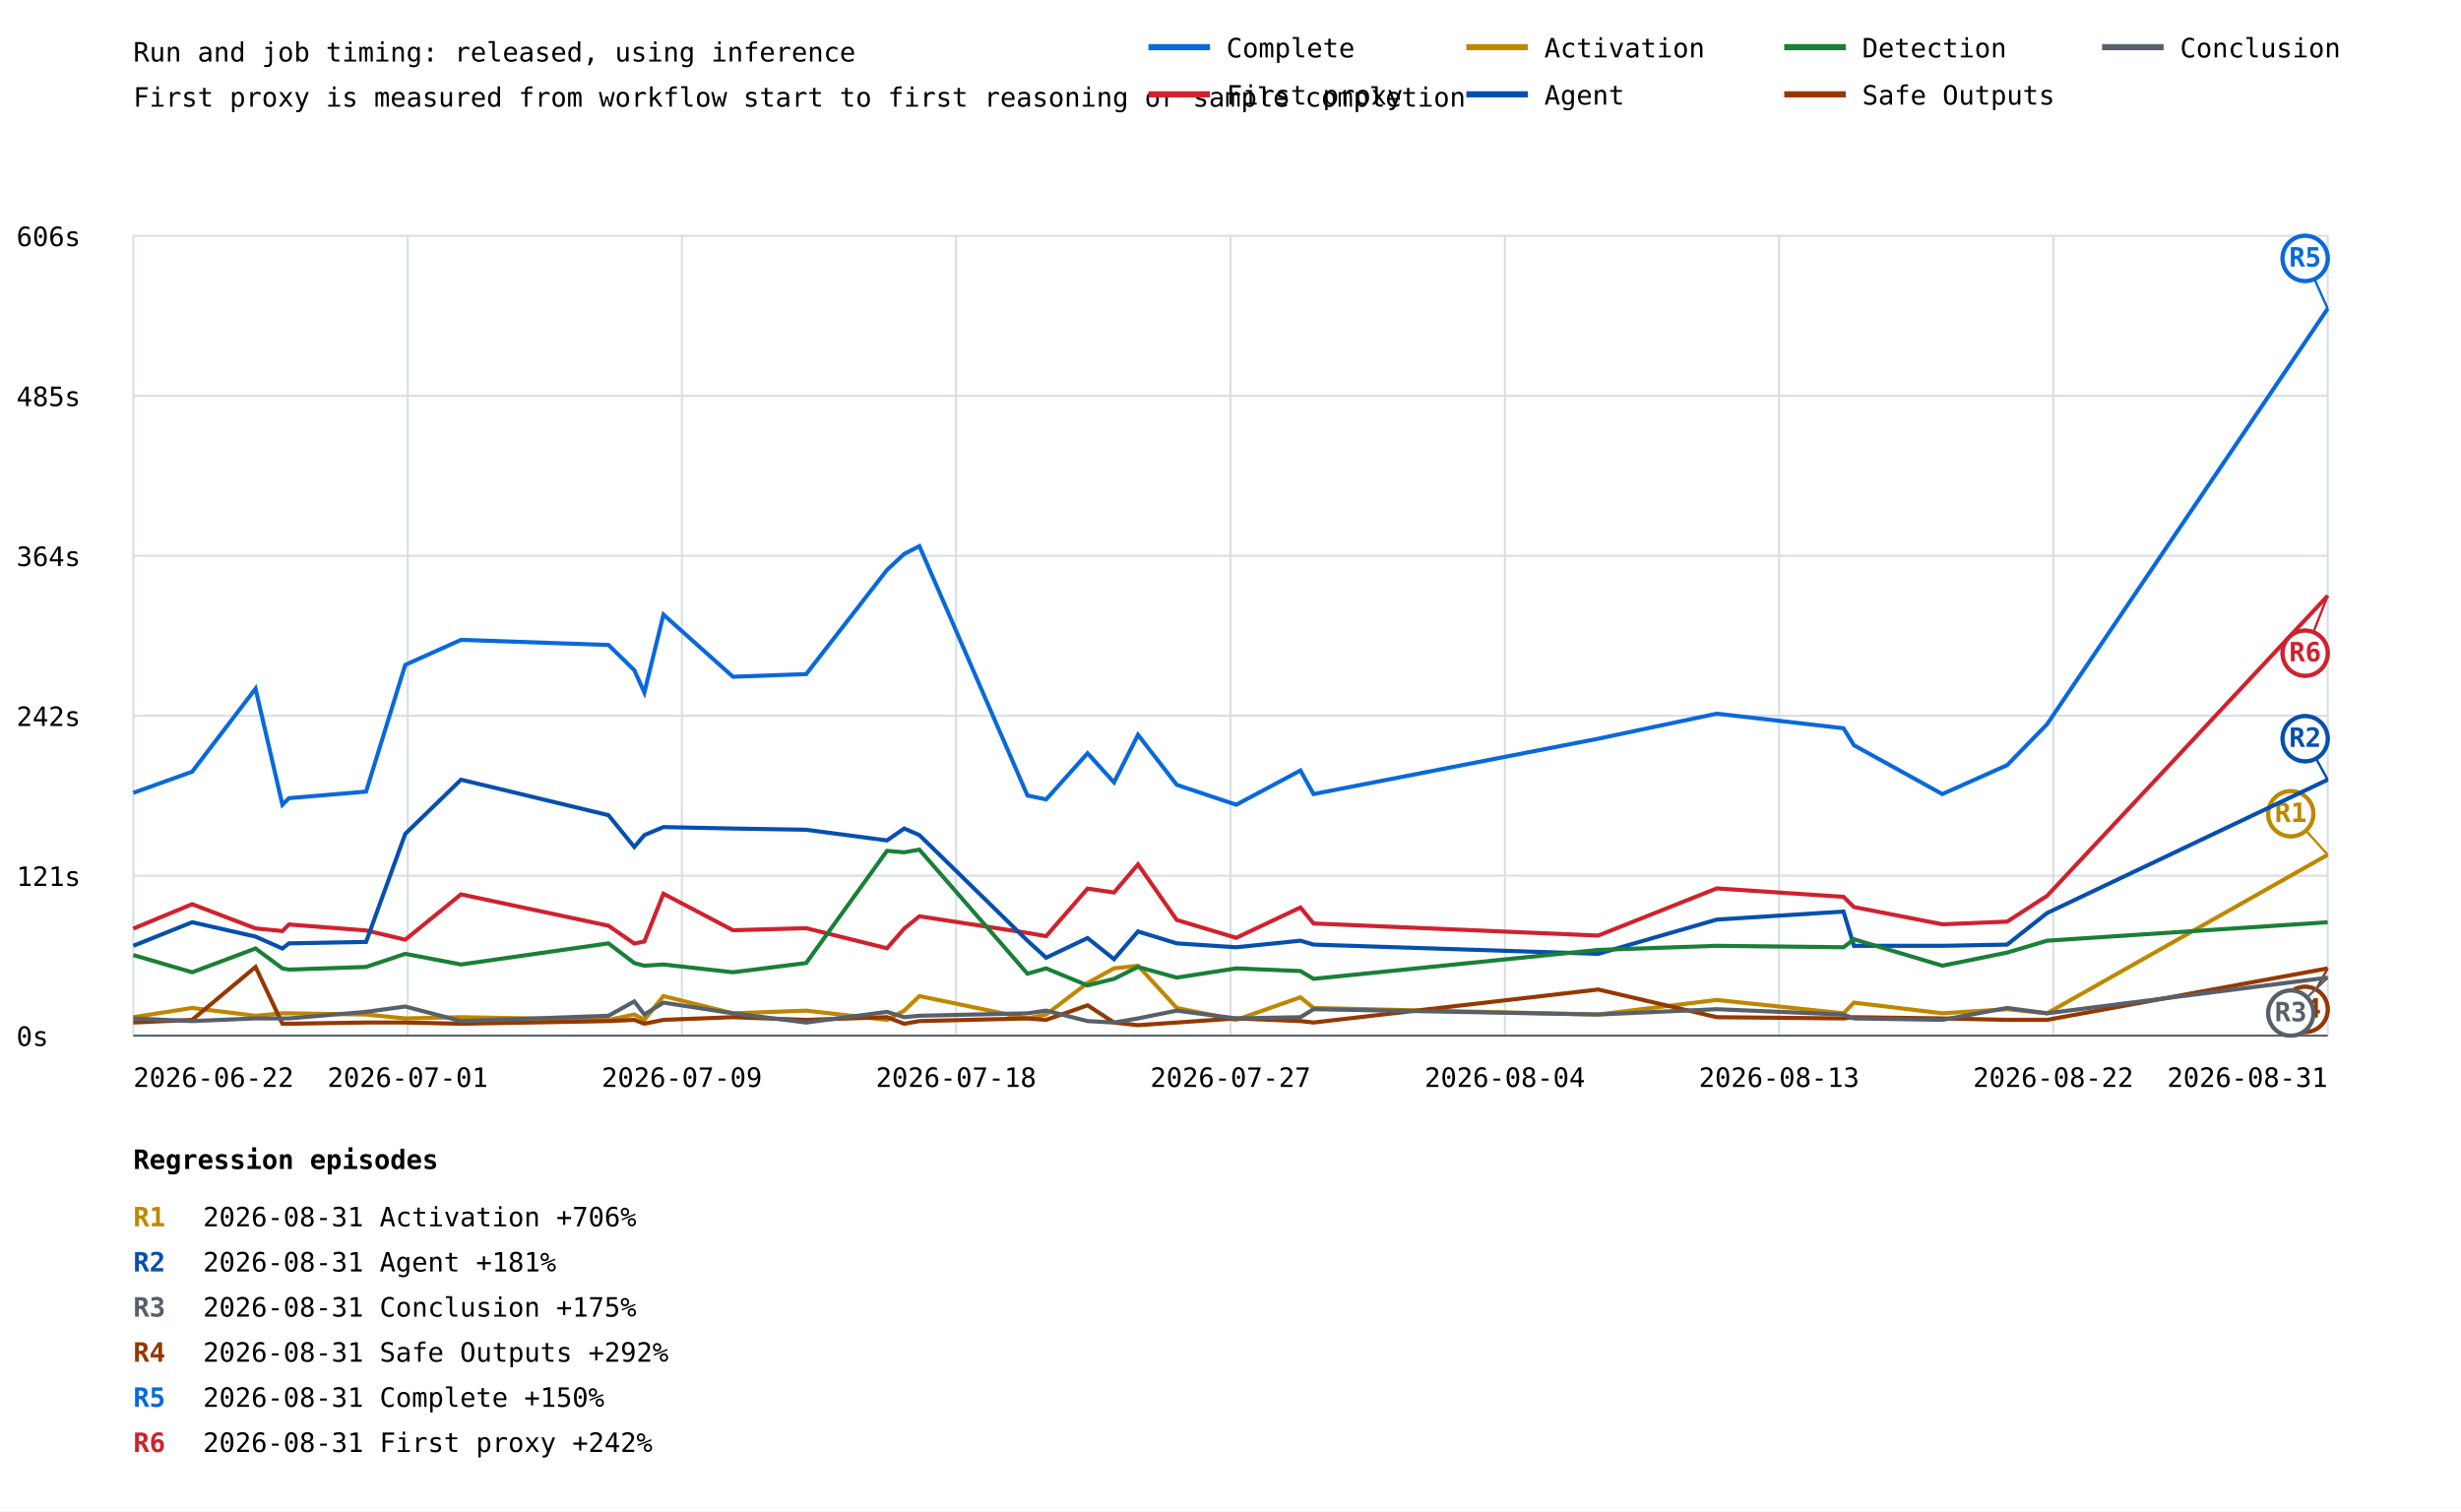
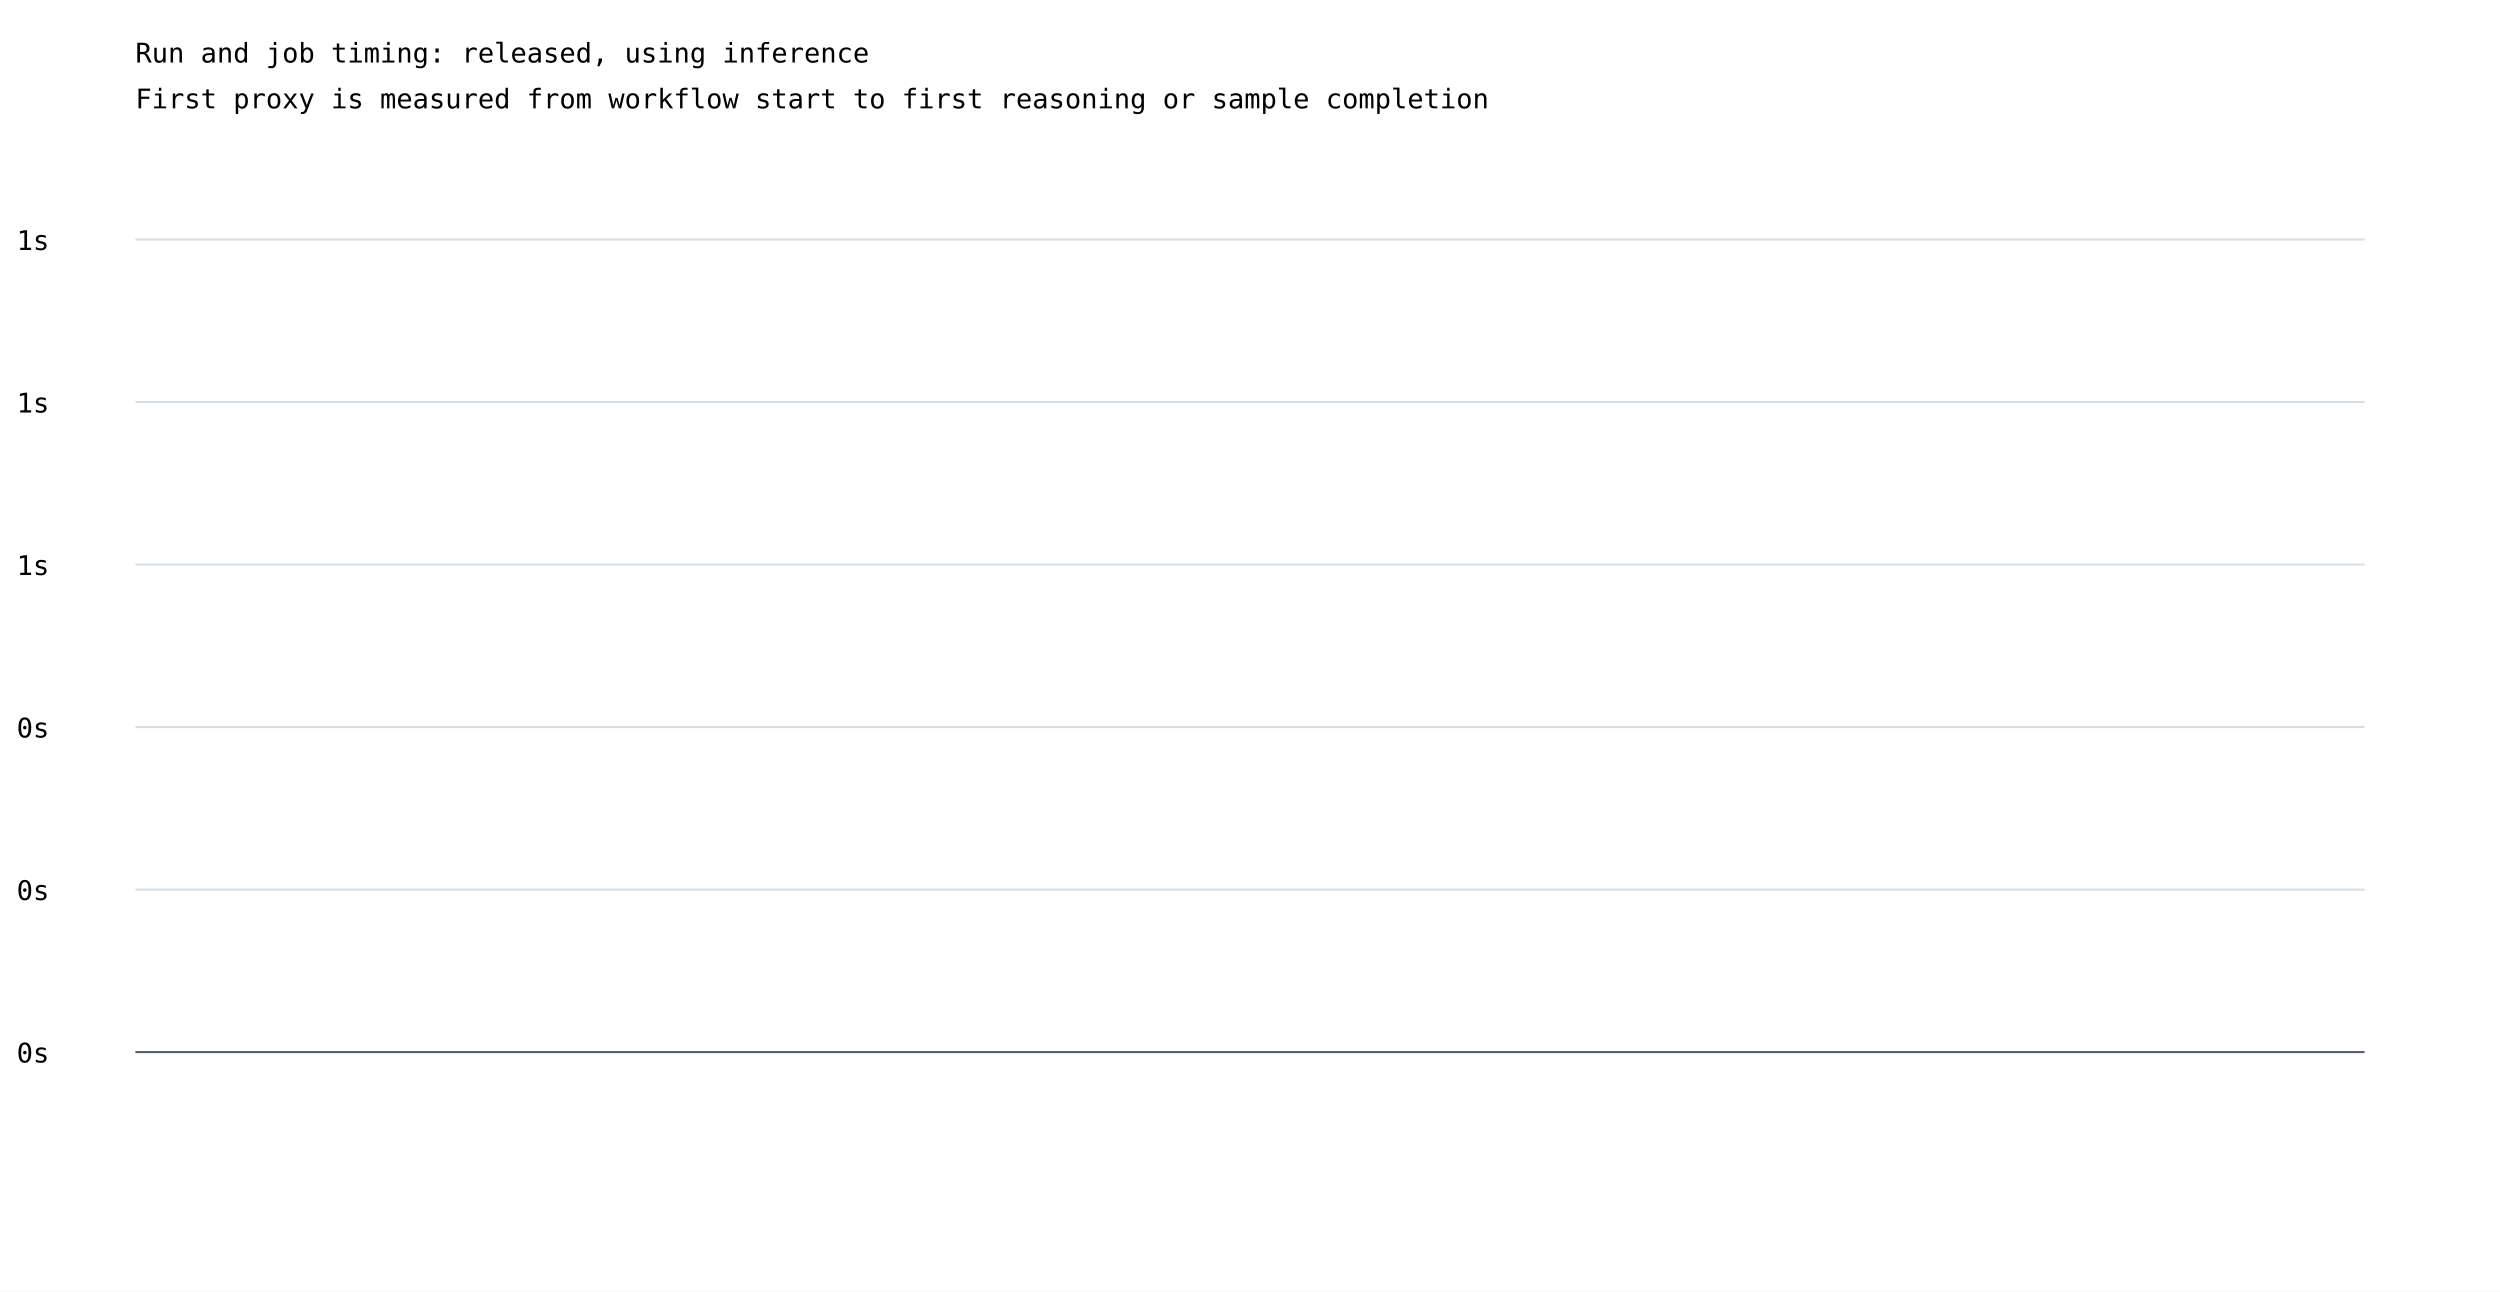
- <svg xmlns="http://www.w3.org/2000/svg" width="1200" height="737" viewBox="0 0 1200 737">
+ <svg xmlns="http://www.w3.org/2000/svg" width="1200" height="620" viewBox="0 0 1200 620">
  <rect width="100%" height="100%" fill="white" />
  <style>text{font-family:ui-monospace,monospace;font-size:13px}.axis{stroke:#57606a;stroke-width:1}.grid{stroke:#d8dee4;stroke-width:1}</style>
  <text x="65" y="30" font-size="20">Run and job timing: released, using inference</text>
  <text x="65" y="52">First proxy is measured from workflow start to first reasoning or sample completion</text>
  <line class="grid" x1="65" y1="505.0" x2="1135" y2="505.0" />
  <text x="8" y="510.0">0s</text>
  <line class="grid" x1="65" y1="427.0" x2="1135" y2="427.0" />
-   <text x="8" y="432.0">121s</text>
+   <text x="8" y="432.0">0s</text>
  <line class="grid" x1="65" y1="349.0" x2="1135" y2="349.0" />
-   <text x="8" y="354.0">242s</text>
+   <text x="8" y="354.0">0s</text>
  <line class="grid" x1="65" y1="271.0" x2="1135" y2="271.0" />
-   <text x="8" y="276.0">364s</text>
+   <text x="8" y="276.0">1s</text>
  <line class="grid" x1="65" y1="193.0" x2="1135" y2="193.0" />
-   <text x="8" y="198.0">485s</text>
+   <text x="8" y="198.0">1s</text>
  <line class="grid" x1="65" y1="115.0" x2="1135" y2="115.0" />
-   <text x="8" y="120.0">606s</text>
-   <line class="grid" x1="65.0" y1="115" x2="65.0" y2="505" />
-   <line class="grid" x1="198.8" y1="115" x2="198.8" y2="505" />
-   <line class="grid" x1="332.5" y1="115" x2="332.5" y2="505" />
-   <line class="grid" x1="466.2" y1="115" x2="466.2" y2="505" />
-   <line class="grid" x1="600.0" y1="115" x2="600.0" y2="505" />
-   <line class="grid" x1="733.8" y1="115" x2="733.8" y2="505" />
-   <line class="grid" x1="867.5" y1="115" x2="867.5" y2="505" />
-   <line class="grid" x1="1001.2" y1="115" x2="1001.2" y2="505" />
-   <line class="grid" x1="1135.0" y1="115" x2="1135.0" y2="505" />
-   <polyline points="65.0,386.6 65.0,386.6 93.7,376.3 93.7,376.3 124.6,335.8 124.6,335.8 137.7,392.4 137.7,392.4 140.9,389.2 140.9,389.2 178.5,386.0 178.5,386.0 197.6,324.2 197.6,324.2 224.8,312.0 224.8,312.0 296.7,314.5 296.7,314.5 309.3,326.8 309.3,326.8 314.2,337.7 314.2,337.7 323.5,299.7 323.5,299.7 357.4,330.0 357.4,330.0 393.1,328.7 393.1,328.7 432.5,277.9 432.5,277.9 440.9,270.1 440.9,270.1 448.3,266.3 448.3,266.3 501.0,387.9 501.0,387.9 510.1,389.8 510.1,389.8 530.3,367.3 530.3,367.3 543.2,381.5 543.2,381.5 554.9,358.3 554.9,358.3 573.8,382.7 573.8,382.7 602.8,392.4 602.8,392.4 634.1,375.7 634.1,375.7 640.5,387.2 640.5,387.2 779.3,360.2 779.3,360.2 837.1,348.0 837.1,348.0 898.9,355.1 898.9,355.1 904.0,363.4 904.0,363.4 947.1,387.2 947.1,387.2 978.7,373.1 978.7,373.1 998.2,353.1 998.2,353.1 1135.0,150.5 1135.0,150.5" fill="none" stroke="#0969da" stroke-width="2" />
-   <line x1="1135.0" y1="150.5" x2="1124.0" y2="126.0" stroke="#0969da" stroke-width="1" />
-   <circle cx="1124.0" cy="126.0" r="11" fill="white" stroke="#0969da" stroke-width="2" />
-   <text x="1124.0" y="130.0" fill="#0969da" font-size="10" font-weight="bold" text-anchor="middle">R5</text>
-   <line x1="1135.0" y1="150.5" x2="1124.0" y2="126.0" stroke="#0969da" stroke-width="1" />
-   <circle cx="1124.0" cy="126.0" r="11" fill="white" stroke="#0969da" stroke-width="2" />
-   <text x="1124.0" y="130.0" fill="#0969da" font-size="10" font-weight="bold" text-anchor="middle">R5</text>
-   <polyline points="65.0,452.8 65.0,452.8 93.7,440.9 93.7,440.9 124.6,452.7 124.6,452.7 137.7,454.0 137.7,454.0 140.9,450.8 140.9,450.8 178.5,453.7 178.5,453.7 197.6,458.2 197.6,458.2 224.8,436.1 224.8,436.1 296.7,451.4 296.7,451.4 309.3,460.1 309.3,460.1 314.2,459.1 314.2,459.1 323.5,435.8 323.5,435.8 357.4,453.6 357.4,453.6 393.1,452.6 393.1,452.6 432.5,462.4 432.5,462.4 440.9,452.8 440.9,452.8 448.3,446.8 448.3,446.8 501.0,454.9 501.0,454.9 510.1,456.5 510.1,456.5 530.3,433.3 530.3,433.3 543.2,435.2 543.2,435.2 554.9,421.5 554.9,421.5 573.8,448.6 573.8,448.6 602.8,457.3 602.8,457.3 634.1,442.5 634.1,442.5 640.5,450.3 640.5,450.3 779.3,456.2 779.3,456.2 837.1,433.2 837.1,433.2 898.9,437.3 898.9,437.3 904.0,442.3 904.0,442.3 947.1,450.7 947.1,450.7 978.7,449.4 978.7,449.4 998.2,436.8 998.2,436.8 1135.0,290.5 1135.0,290.5" fill="none" stroke="#cf222e" stroke-width="2" />
-   <line x1="1135.0" y1="290.5" x2="1124.0" y2="318.5" stroke="#cf222e" stroke-width="1" />
-   <circle cx="1124.0" cy="318.5" r="11" fill="white" stroke="#cf222e" stroke-width="2" />
-   <text x="1124.0" y="322.5" fill="#cf222e" font-size="10" font-weight="bold" text-anchor="middle">R6</text>
-   <line x1="1135.0" y1="290.5" x2="1124.0" y2="318.5" stroke="#cf222e" stroke-width="1" />
-   <circle cx="1124.0" cy="318.5" r="11" fill="white" stroke="#cf222e" stroke-width="2" />
-   <text x="1124.0" y="322.5" fill="#cf222e" font-size="10" font-weight="bold" text-anchor="middle">R6</text>
-   <polyline points="65.0,496.0 65.0,496.0 93.7,491.5 93.7,491.5 124.6,495.3 124.6,495.3 137.7,494.1 137.7,494.1 140.9,494.1 140.9,494.1 178.5,494.7 178.5,494.7 197.6,496.6 197.6,496.6 224.8,496.0 224.8,496.0 296.7,497.3 296.7,497.3 309.3,494.7 309.3,494.7 314.2,497.3 314.2,497.3 323.5,485.7 323.5,485.7 357.4,494.1 357.4,494.1 393.1,492.8 393.1,492.8 432.5,497.3 432.5,497.3 440.9,492.8 440.9,492.8 448.3,485.7 448.3,485.7 501.0,496.6 501.0,496.6 510.1,494.7 510.1,494.7 530.3,479.3 530.3,479.3 543.2,472.2 543.2,472.2 554.9,470.9 554.9,470.9 573.8,491.5 573.8,491.5 602.8,497.3 602.8,497.3 634.1,486.3 634.1,486.3 640.5,491.5 640.5,491.5 779.3,494.7 779.3,494.7 837.1,487.6 837.1,487.6 898.9,494.1 898.9,494.1 904.0,488.9 904.0,488.9 947.1,494.1 947.1,494.1 978.7,492.1 978.7,492.1 998.2,494.1 998.2,494.1 1135.0,416.8 1135.0,416.8" fill="none" stroke="#bf8700" stroke-width="2" />
-   <line x1="1135.0" y1="416.8" x2="1117.0" y2="396.8" stroke="#bf8700" stroke-width="1" />
-   <circle cx="1117.0" cy="396.8" r="11" fill="white" stroke="#bf8700" stroke-width="2" />
-   <text x="1117.0" y="400.8" fill="#bf8700" font-size="10" font-weight="bold" text-anchor="middle">R1</text>
-   <line x1="1135.0" y1="416.8" x2="1117.0" y2="396.8" stroke="#bf8700" stroke-width="1" />
-   <circle cx="1117.0" cy="396.8" r="11" fill="white" stroke="#bf8700" stroke-width="2" />
-   <text x="1117.0" y="400.8" fill="#bf8700" font-size="10" font-weight="bold" text-anchor="middle">R1</text>
-   <polyline points="65.0,461.2 65.0,461.2 93.7,449.7 93.7,449.7 124.6,456.7 124.6,456.7 137.7,462.5 137.7,462.5 140.9,460.0 140.9,460.0 178.5,459.3 178.5,459.3 197.6,406.6 197.6,406.6 224.8,380.2 224.8,380.2 296.7,397.5 296.7,397.5 309.3,413.0 309.3,413.0 314.2,407.2 314.2,407.2 323.5,403.3 323.5,403.3 357.4,404.0 357.4,404.0 393.1,404.6 393.1,404.6 432.5,409.8 432.5,409.8 440.9,404.0 440.9,404.0 448.3,407.2 448.3,407.2 501.0,458.7 501.0,458.7 510.1,467.0 510.1,467.0 530.3,457.4 530.3,457.4 543.2,467.7 543.2,467.7 554.9,454.2 554.9,454.2 573.8,460.0 573.8,460.0 602.8,461.9 602.8,461.9 634.1,458.7 634.1,458.7 640.5,460.6 640.5,460.6 779.3,465.1 779.3,465.1 837.1,448.4 837.1,448.4 898.9,444.5 898.9,444.5 904.0,461.2 904.0,461.2 947.1,461.2 947.1,461.2 978.7,460.6 978.7,460.6 998.2,445.2 998.2,445.2 1135.0,380.2 1135.0,380.2" fill="none" stroke="#0550ae" stroke-width="2" />
-   <line x1="1135.0" y1="380.2" x2="1124.0" y2="360.2" stroke="#0550ae" stroke-width="1" />
-   <circle cx="1124.0" cy="360.2" r="11" fill="white" stroke="#0550ae" stroke-width="2" />
-   <text x="1124.0" y="364.2" fill="#0550ae" font-size="10" font-weight="bold" text-anchor="middle">R2</text>
-   <line x1="1135.0" y1="380.2" x2="1124.0" y2="360.2" stroke="#0550ae" stroke-width="1" />
-   <circle cx="1124.0" cy="360.2" r="11" fill="white" stroke="#0550ae" stroke-width="2" />
-   <text x="1124.0" y="364.2" fill="#0550ae" font-size="10" font-weight="bold" text-anchor="middle">R2</text>
-   <polyline points="65.0,465.7 65.0,465.7 93.7,474.1 93.7,474.1 124.6,462.5 124.6,462.5 137.7,472.2 137.7,472.2 140.9,472.8 140.9,472.8 178.5,471.5 178.5,471.5 197.6,465.1 197.6,465.1 224.8,470.3 224.8,470.3 296.7,460.0 296.7,460.0 309.3,469.6 309.3,469.6 314.2,470.9 314.2,470.9 323.5,470.3 323.5,470.3 357.4,474.1 357.4,474.1 393.1,469.6 393.1,469.6 432.5,414.9 432.5,414.9 440.9,415.6 440.9,415.6 448.3,414.3 448.3,414.3 501.0,474.8 501.0,474.8 510.1,472.2 510.1,472.2 530.3,480.5 530.3,480.5 543.2,477.3 543.2,477.3 554.9,471.5 554.9,471.5 573.8,476.7 573.8,476.7 602.8,472.2 602.8,472.2 634.1,473.5 634.1,473.5 640.5,477.3 640.5,477.3 779.3,463.2 779.3,463.2 837.1,461.2 837.1,461.2 898.9,461.9 898.9,461.9 904.0,458.0 904.0,458.0 947.1,470.9 947.1,470.9 978.7,464.5 978.7,464.5 998.2,458.7 998.2,458.7 1135.0,449.7 1135.0,449.7" fill="none" stroke="#1a7f37" stroke-width="2" />
-   <polyline points="65.0,498.6 65.0,498.6 93.7,497.3 93.7,497.3 124.6,471.5 124.6,471.5 137.7,499.2 137.7,499.2 140.9,499.2 140.9,499.2 178.5,498.6 178.5,498.6 197.6,498.6 197.6,498.6 224.8,499.2 224.8,499.2 296.7,497.9 296.7,497.9 309.3,497.3 309.3,497.3 314.2,499.2 314.2,499.2 323.5,497.3 323.5,497.3 357.4,496.0 357.4,496.0 393.1,497.3 393.1,497.3 432.5,496.0 432.5,496.0 440.9,499.2 440.9,499.2 448.3,497.9 448.3,497.9 501.0,496.6 501.0,496.6 510.1,497.3 510.1,497.3 530.3,490.2 530.3,490.2 543.2,498.6 543.2,498.6 554.9,499.9 554.9,499.9 573.8,498.6 573.8,498.6 602.8,496.6 602.8,496.6 634.1,497.9 634.1,497.9 640.5,498.6 640.5,498.6 779.3,482.5 779.3,482.5 837.1,496.0 837.1,496.0 898.9,496.6 898.9,496.6 904.0,496.0 904.0,496.0 947.1,496.6 947.1,496.6 978.7,497.3 978.7,497.3 998.2,497.3 998.2,497.3 1135.0,472.2 1135.0,472.2" fill="none" stroke="#953800" stroke-width="2" />
-   <line x1="1135.0" y1="472.2" x2="1124.0" y2="492.2" stroke="#953800" stroke-width="1" />
-   <circle cx="1124.0" cy="492.2" r="11" fill="white" stroke="#953800" stroke-width="2" />
-   <text x="1124.0" y="496.2" fill="#953800" font-size="10" font-weight="bold" text-anchor="middle">R4</text>
-   <line x1="1135.0" y1="472.2" x2="1124.0" y2="492.2" stroke="#953800" stroke-width="1" />
-   <circle cx="1124.0" cy="492.2" r="11" fill="white" stroke="#953800" stroke-width="2" />
-   <text x="1124.0" y="496.2" fill="#953800" font-size="10" font-weight="bold" text-anchor="middle">R4</text>
-   <polyline points="65.0,496.6 65.0,496.6 93.7,497.9 93.7,497.9 124.6,496.6 124.6,496.6 137.7,496.6 137.7,496.6 140.9,496.6 140.9,496.6 178.5,493.4 178.5,493.4 197.6,490.8 197.6,490.8 224.8,497.9 224.8,497.9 296.7,495.3 296.7,495.3 309.3,488.3 309.3,488.3 314.2,494.7 314.2,494.7 323.5,488.9 323.5,488.9 357.4,494.1 357.4,494.1 393.1,498.6 393.1,498.6 432.5,493.4 432.5,493.4 440.9,496.0 440.9,496.0 448.3,495.3 448.3,495.3 501.0,494.1 501.0,494.1 510.1,492.8 510.1,492.8 530.3,497.9 530.3,497.9 543.2,498.6 543.2,498.6 554.9,496.6 554.9,496.6 573.8,492.8 573.8,492.8 602.8,496.6 602.8,496.6 634.1,496.0 634.1,496.0 640.5,492.1 640.5,492.1 779.3,494.7 779.3,494.7 837.1,492.1 837.1,492.1 898.9,494.7 898.9,494.7 904.0,496.6 904.0,496.6 947.1,497.3 947.1,497.3 978.7,491.5 978.7,491.5 998.2,494.1 998.2,494.1 1135.0,476.7 1135.0,476.7" fill="none" stroke="#57606a" stroke-width="2" />
-   <line x1="1135.0" y1="476.7" x2="1117.0" y2="494.0" stroke="#57606a" stroke-width="1" />
-   <circle cx="1117.0" cy="494.0" r="11" fill="white" stroke="#57606a" stroke-width="2" />
-   <text x="1117.0" y="498.0" fill="#57606a" font-size="10" font-weight="bold" text-anchor="middle">R3</text>
-   <line x1="1135.0" y1="476.7" x2="1117.0" y2="494.0" stroke="#57606a" stroke-width="1" />
-   <circle cx="1117.0" cy="494.0" r="11" fill="white" stroke="#57606a" stroke-width="2" />
-   <text x="1117.0" y="498.0" fill="#57606a" font-size="10" font-weight="bold" text-anchor="middle">R3</text>
-   <text x="65.0" y="530" text-anchor="start">2026-06-22</text>
-   <text x="198.8" y="530" text-anchor="middle">2026-07-01</text>
-   <text x="332.5" y="530" text-anchor="middle">2026-07-09</text>
-   <text x="466.2" y="530" text-anchor="middle">2026-07-18</text>
-   <text x="600.0" y="530" text-anchor="middle">2026-07-27</text>
-   <text x="733.8" y="530" text-anchor="middle">2026-08-04</text>
-   <text x="867.5" y="530" text-anchor="middle">2026-08-13</text>
-   <text x="1001.2" y="530" text-anchor="middle">2026-08-22</text>
-   <text x="1135.0" y="530" text-anchor="end">2026-08-31</text>
+   <text x="8" y="120.0">1s</text>
  <line class="axis" x1="65" y1="505" x2="1135" y2="505" />
-   <line x1="560" y1="23" x2="590" y2="23" stroke="#0969da" stroke-width="3" />
-   <text x="598" y="28">Complete</text>
-   <line x1="560" y1="46" x2="590" y2="46" stroke="#cf222e" stroke-width="3" />
-   <text x="598" y="51">First proxy</text>
-   <line x1="715" y1="23" x2="745" y2="23" stroke="#bf8700" stroke-width="3" />
-   <text x="753" y="28">Activation</text>
-   <line x1="715" y1="46" x2="745" y2="46" stroke="#0550ae" stroke-width="3" />
-   <text x="753" y="51">Agent</text>
-   <line x1="870" y1="23" x2="900" y2="23" stroke="#1a7f37" stroke-width="3" />
-   <text x="908" y="28">Detection</text>
-   <line x1="870" y1="46" x2="900" y2="46" stroke="#953800" stroke-width="3" />
-   <text x="908" y="51">Safe Outputs</text>
-   <line x1="1025" y1="23" x2="1055" y2="23" stroke="#57606a" stroke-width="3" />
-   <text x="1063" y="28">Conclusion</text>
-   <text x="65" y="570" font-size="16" font-weight="bold">Regression episodes</text>
-   <text x="65" y="598" fill="#bf8700" font-weight="bold">R1</text>
-   <text x="99" y="598">2026-08-31  Activation  +706%</text>
-   <text x="65" y="620" fill="#0550ae" font-weight="bold">R2</text>
-   <text x="99" y="620">2026-08-31  Agent  +181%</text>
-   <text x="65" y="642" fill="#57606a" font-weight="bold">R3</text>
-   <text x="99" y="642">2026-08-31  Conclusion  +175%</text>
-   <text x="65" y="664" fill="#953800" font-weight="bold">R4</text>
-   <text x="99" y="664">2026-08-31  Safe Outputs  +292%</text>
-   <text x="65" y="686" fill="#0969da" font-weight="bold">R5</text>
-   <text x="99" y="686">2026-08-31  Complete  +150%</text>
-   <text x="65" y="708" fill="#cf222e" font-weight="bold">R6</text>
-   <text x="99" y="708">2026-08-31  First proxy  +242%</text>
</svg>
